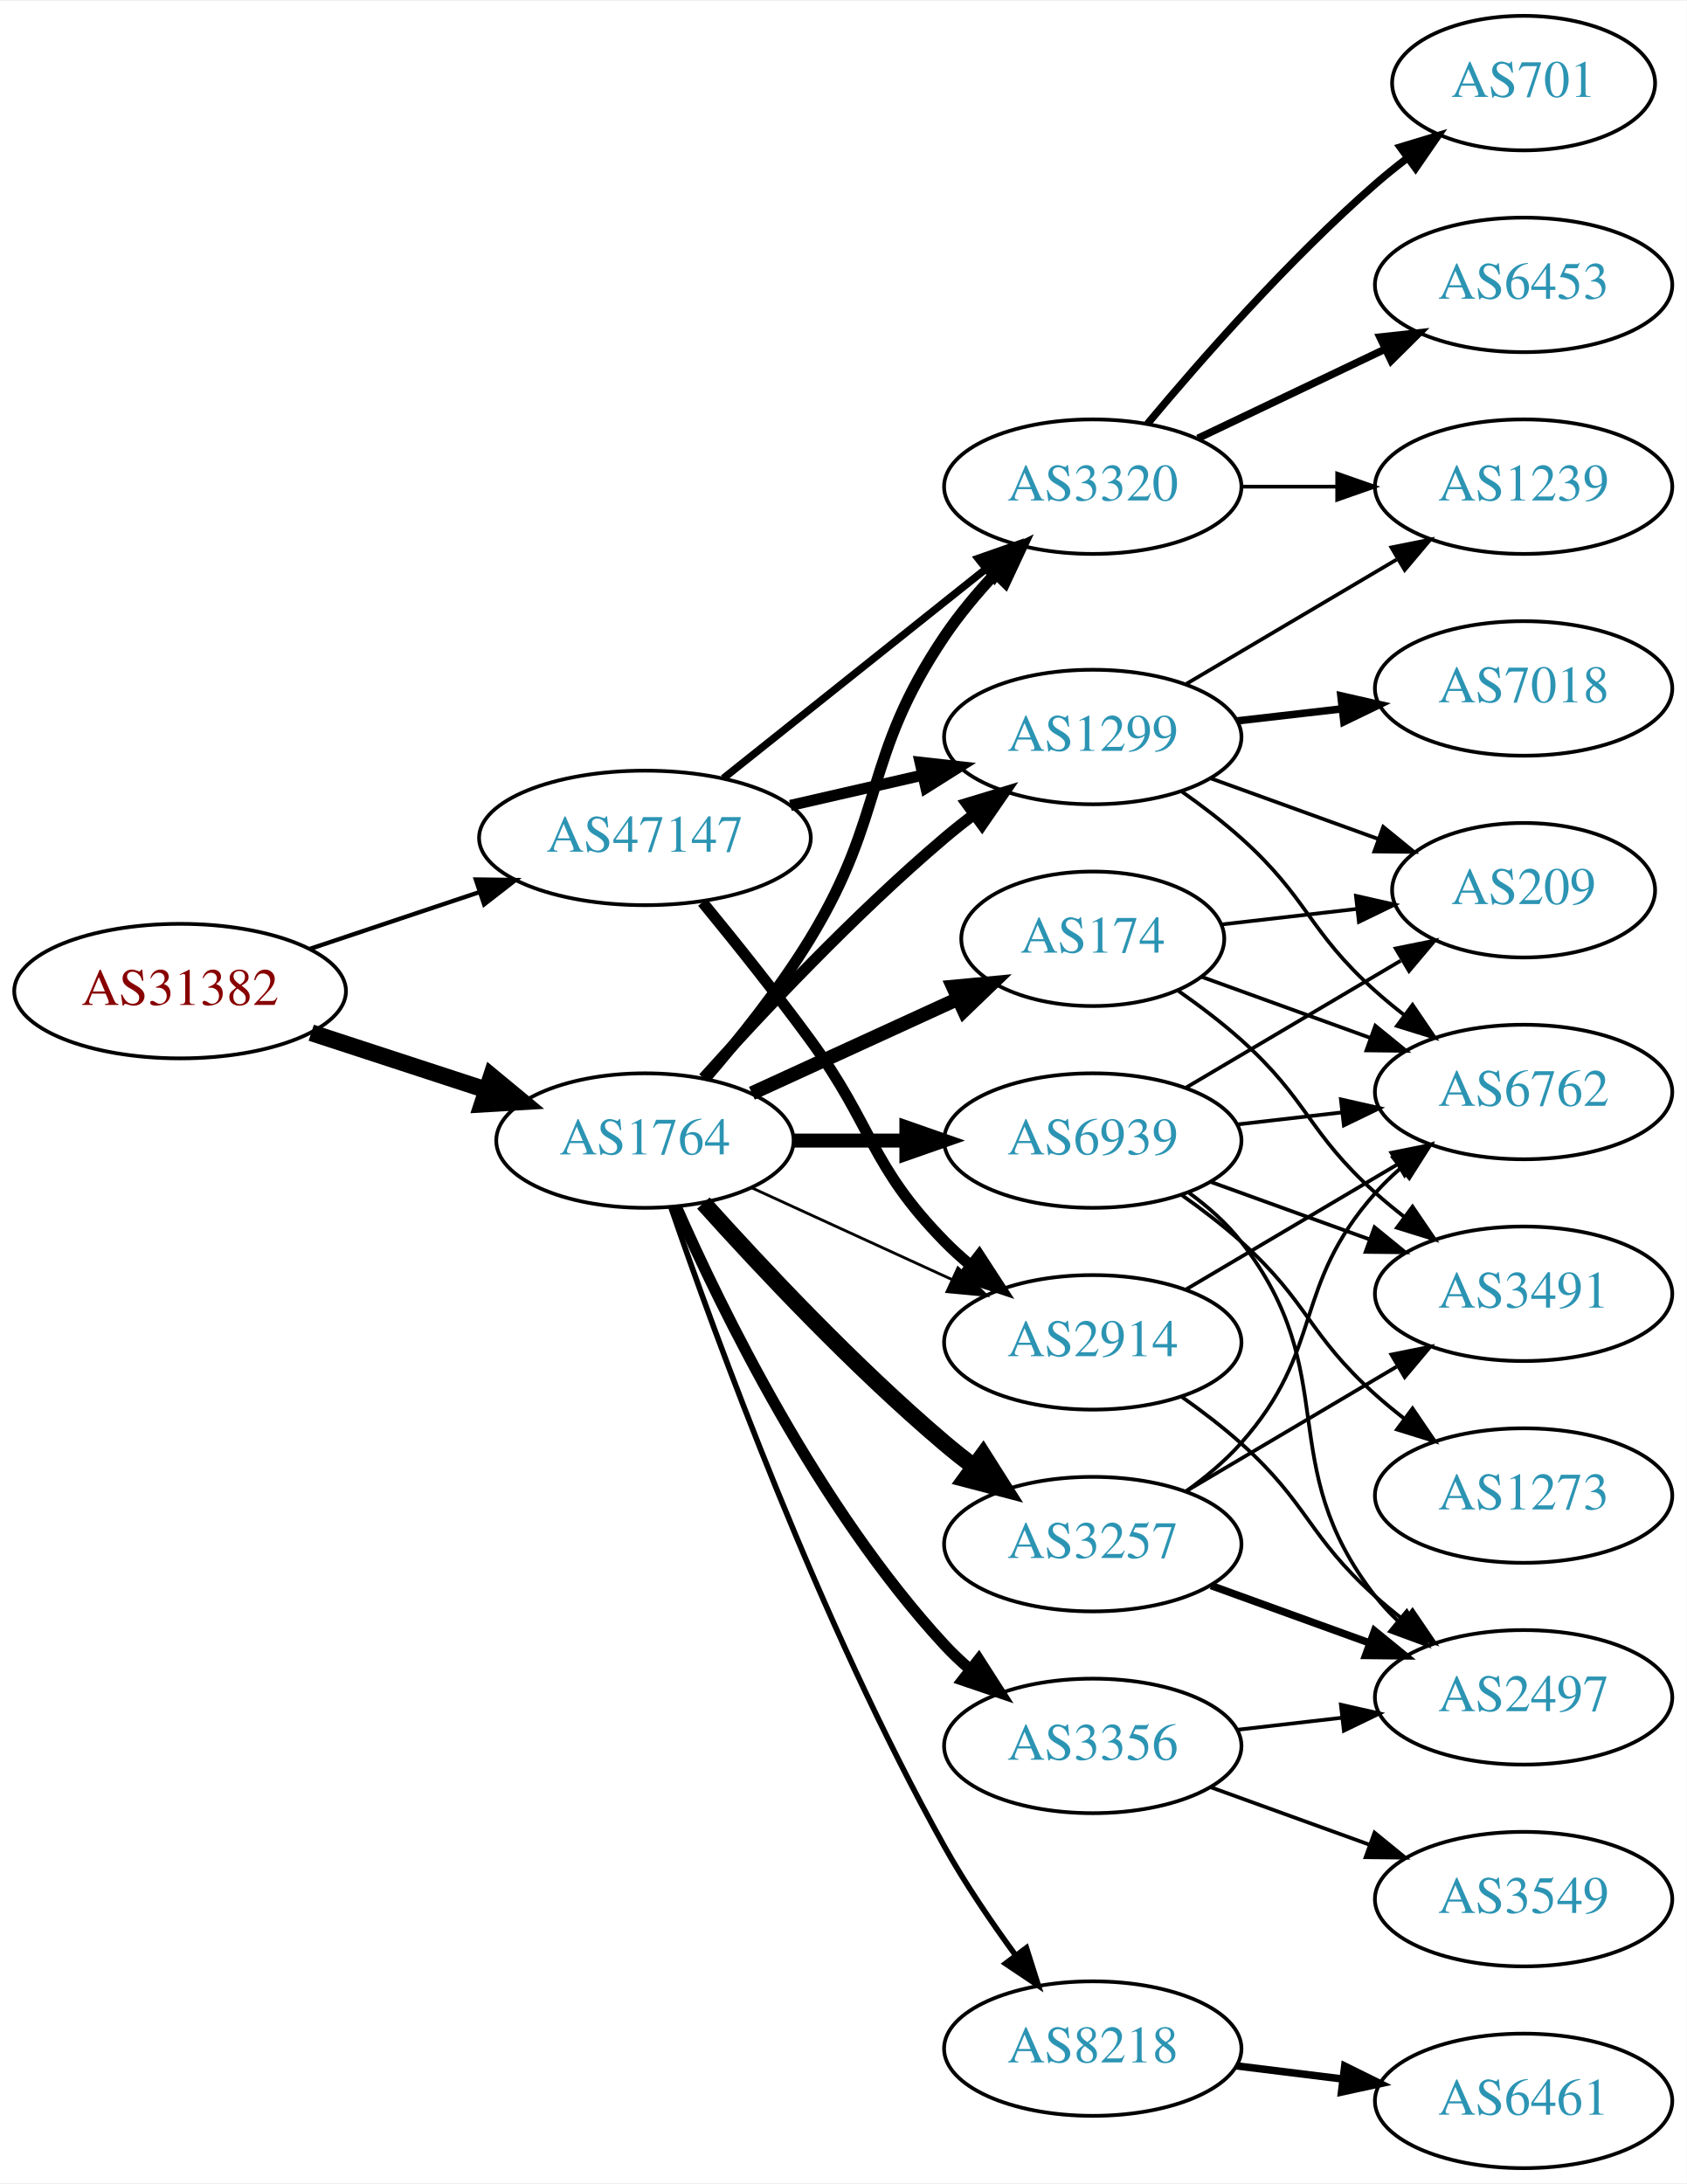
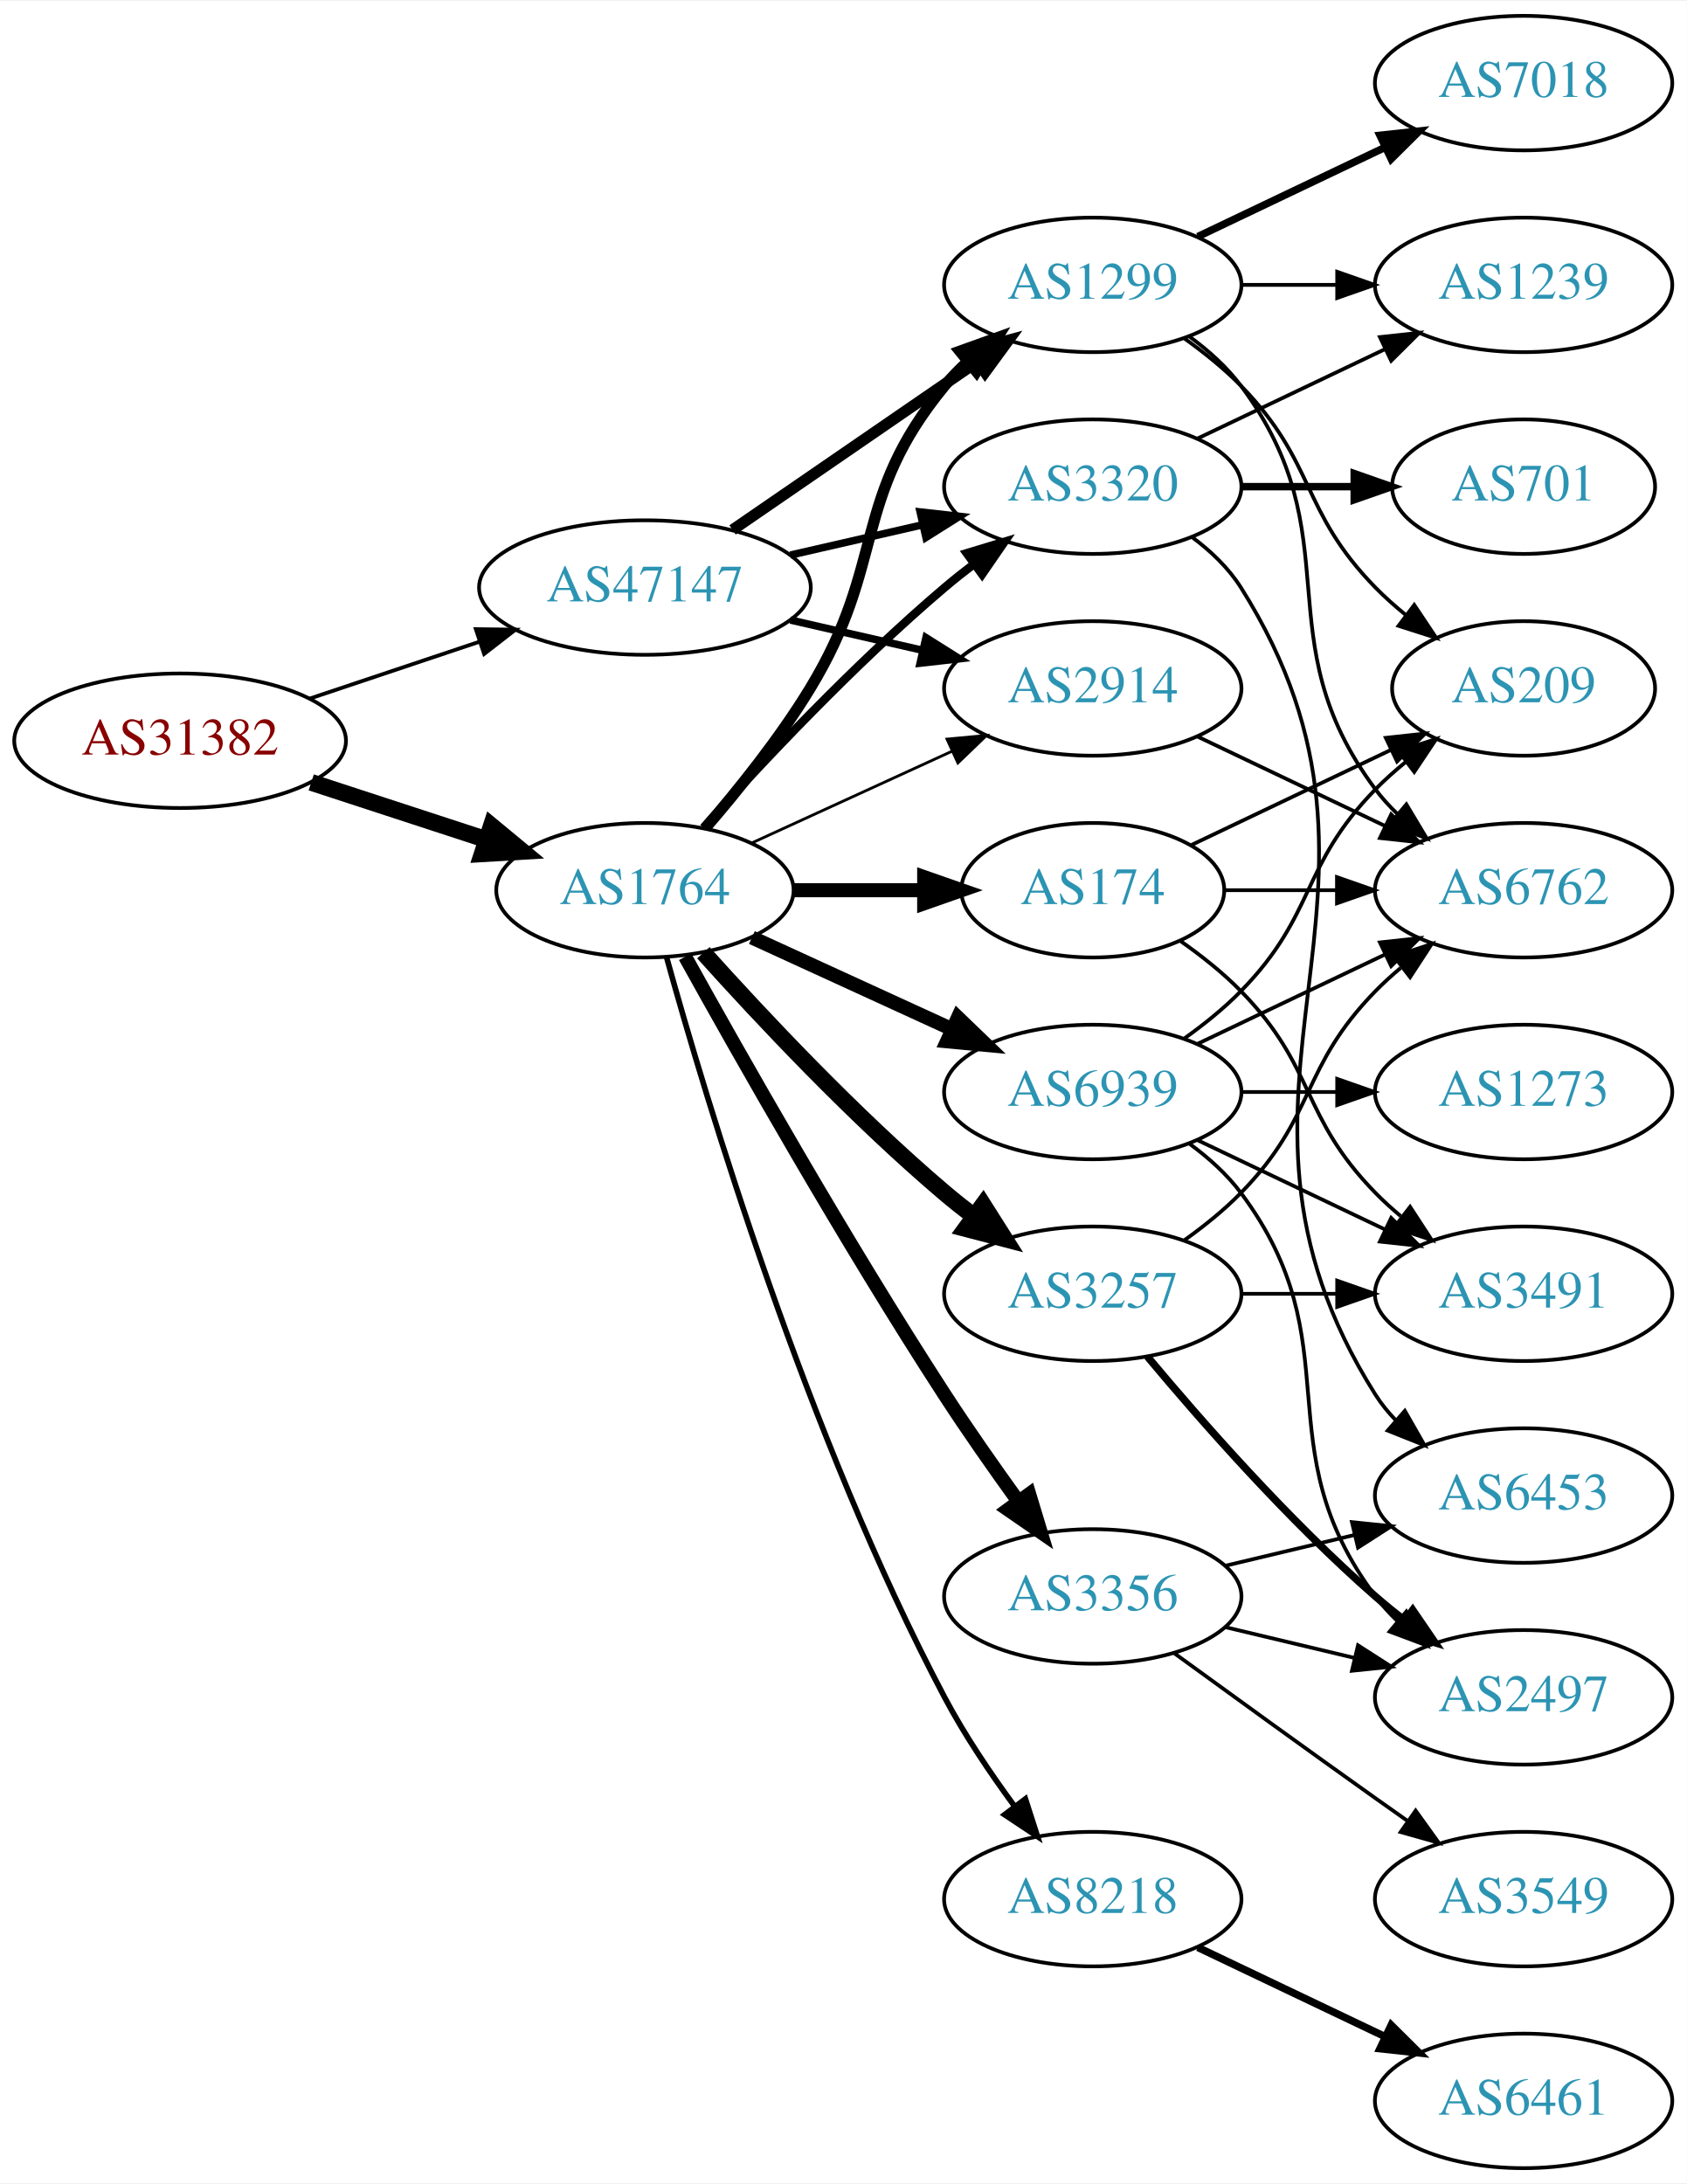
<svg xmlns="http://www.w3.org/2000/svg" xmlns:xlink="http://www.w3.org/1999/xlink" width="451pt" height="584pt" viewBox="0.00 0.00 451.37 584.00">
  <g id="graph0" class="graph" transform="scale(1 1) rotate(0) translate(4 580)">
    <polygon fill="white" stroke="none" points="-4,4 -4,-580 447.37,-580 447.37,4 -4,4" />
    <g id="node1" class="node">
      <g id="a_node1">
        <a xlink:href="/asn/31382" xlink:title="AS31382 ~ Kapsch BusinessCom AG [AT]">
-           <ellipse fill="#ffffff" stroke="black" cx="44.196" cy="-315" rx="44.393" ry="18" />
-           <text text-anchor="middle" x="44.196" y="-311.3" font-family="Times,serif" font-size="14.00" fill="#880000">AS31382</text>
+           <ellipse fill="#ffffff" stroke="black" cx="44.196" cy="-382" rx="44.393" ry="18" />
+           <text text-anchor="middle" x="44.196" y="-378.3" font-family="Times,serif" font-size="14.00" fill="#880000">AS31382</text>
        </a>
      </g>
    </g>
    <g id="node2" class="node">
      <g id="a_node2">
        <a xlink:href="/asn/1764" xlink:title="AS1764 ~ NEXTLAYER-AS [AT]">
-           <ellipse fill="#ffffff" stroke="black" cx="168.588" cy="-275" rx="39.794" ry="18" />
-           <text text-anchor="middle" x="168.588" y="-271.3" font-family="Times,serif" font-size="14.00" fill="#2c94b3">AS1764</text>
+           <ellipse fill="#ffffff" stroke="black" cx="168.588" cy="-342" rx="39.794" ry="18" />
+           <text text-anchor="middle" x="168.588" y="-338.3" font-family="Times,serif" font-size="14.00" fill="#2c94b3">AS1764</text>
        </a>
      </g>
    </g>
    <g id="edge1" class="edge">
-       <path fill="none" stroke="black" stroke-width="4.5" d="M79.289,-303.858C93.795,-299.117 110.846,-293.544 126.077,-288.567" />
-       <polygon fill="black" stroke="black" stroke-width="4.5" points="127.496,-292.245 135.778,-285.396 125.05,-284.76 127.496,-292.245" />
+       <path fill="none" stroke="black" stroke-width="4.5" d="M79.289,-370.858C93.795,-366.117 110.846,-360.544 126.077,-355.567" />
+       <polygon fill="black" stroke="black" stroke-width="4.5" points="127.496,-359.245 135.778,-352.396 125.05,-351.76 127.496,-359.245" />
    </g>
    <g id="node3" class="node">
      <g id="a_node3">
        <a xlink:href="/asn/47147" xlink:title="AS47147 ~ ANEXIA Internetdienstleistungs GmbH [AT]">
-           <ellipse fill="#ffffff" stroke="black" cx="168.588" cy="-356" rx="44.393" ry="18" />
-           <text text-anchor="middle" x="168.588" y="-352.3" font-family="Times,serif" font-size="14.00" fill="#2c94b3">AS47147</text>
+           <ellipse fill="#ffffff" stroke="black" cx="168.588" cy="-423" rx="44.393" ry="18" />
+           <text text-anchor="middle" x="168.588" y="-419.3" font-family="Times,serif" font-size="14.00" fill="#2c94b3">AS47147</text>
        </a>
      </g>
    </g>
    <g id="edge2" class="edge">
-       <path fill="none" stroke="black" stroke-width="1.161" d="M78.964,-326.312C93.01,-331.017 109.488,-336.537 124.399,-341.532" />
-       <polygon fill="black" stroke="black" stroke-width="1.161" points="123.336,-344.867 133.93,-344.725 125.56,-338.23 123.336,-344.867" />
+       <path fill="none" stroke="black" stroke-width="1.016" d="M78.964,-393.312C93.01,-398.017 109.488,-403.537 124.399,-408.532" />
+       <polygon fill="black" stroke="black" stroke-width="1.016" points="123.336,-411.867 133.93,-411.725 125.56,-405.23 123.336,-411.867" />
    </g>
    <g id="node4" class="node">
      <g id="a_node4">
-         <a xlink:href="/asn/174" xlink:title="AS174 ~ Cogent Communications [US]">
-           <ellipse fill="#ffffff" stroke="black" cx="288.431" cy="-329" rx="35.194" ry="18" />
-           <text text-anchor="middle" x="288.431" y="-325.3" font-family="Times,serif" font-size="14.00" fill="#2c94b3">AS174</text>
+         <a xlink:href="/asn/3257" xlink:title="AS3257 ~ GTT [DE]">
+           <ellipse fill="#ffffff" stroke="black" cx="288.431" cy="-234" rx="39.794" ry="18" />
+           <text text-anchor="middle" x="288.431" y="-230.3" font-family="Times,serif" font-size="14.00" fill="#2c94b3">AS3257</text>
        </a>
      </g>
    </g>
    <g id="edge3" class="edge">
-       <path fill="none" stroke="black" stroke-width="3.75" d="M197.217,-287.661C213.633,-295.183 234.615,-304.798 252.212,-312.861" />
-       <polygon fill="black" stroke="black" stroke-width="3.75" points="251.04,-316.174 261.589,-317.158 253.956,-309.811 251.04,-316.174" />
+       <path fill="none" stroke="black" stroke-width="4.5" d="M184.234,-325.275C199.535,-308.235 224.632,-281.477 248.784,-261 251.281,-258.883 253.942,-256.768 256.653,-254.707" />
+       <polygon fill="black" stroke="black" stroke-width="4.5" points="259.077,-257.812 264.83,-248.734 254.432,-251.453 259.077,-257.812" />
    </g>
    <g id="node5" class="node">
      <g id="a_node5">
        <a xlink:href="/asn/1299" xlink:title="AS1299 ~ Telia Carrier [EU]">
-           <ellipse fill="#ffffff" stroke="black" cx="288.431" cy="-383" rx="39.794" ry="18" />
-           <text text-anchor="middle" x="288.431" y="-379.3" font-family="Times,serif" font-size="14.00" fill="#2c94b3">AS1299</text>
+           <ellipse fill="#ffffff" stroke="black" cx="288.431" cy="-504" rx="39.794" ry="18" />
+           <text text-anchor="middle" x="288.431" y="-500.3" font-family="Times,serif" font-size="14.00" fill="#2c94b3">AS1299</text>
        </a>
      </g>
    </g>
    <g id="edge4" class="edge">
-       <path fill="none" stroke="black" stroke-width="3" d="M184.234,-291.725C199.535,-308.765 224.632,-335.523 248.784,-356 251.281,-358.117 253.942,-360.232 256.653,-362.293" />
-       <polygon fill="black" stroke="black" stroke-width="3" points="254.69,-365.194 264.83,-368.266 258.819,-359.541 254.69,-365.194" />
+       <path fill="none" stroke="black" stroke-width="3" d="M184.786,-358.677C193.661,-368.949 204.674,-382.666 212.784,-396 233.257,-429.658 223.72,-446.606 248.784,-477 250.639,-479.25 252.727,-481.396 254.945,-483.424" />
+       <polygon fill="black" stroke="black" stroke-width="3" points="252.881,-486.256 262.85,-489.844 257.294,-480.823 252.881,-486.256" />
    </g>
    <g id="node6" class="node">
      <g id="a_node6">
        <a xlink:href="/asn/3356" xlink:title="AS3356 ~ Level 3 Parent, LLC [US]">
-           <ellipse fill="#ffffff" stroke="black" cx="288.431" cy="-113" rx="39.794" ry="18" />
-           <text text-anchor="middle" x="288.431" y="-109.3" font-family="Times,serif" font-size="14.00" fill="#2c94b3">AS3356</text>
+           <ellipse fill="#ffffff" stroke="black" cx="288.431" cy="-153" rx="39.794" ry="18" />
+           <text text-anchor="middle" x="288.431" y="-149.3" font-family="Times,serif" font-size="14.00" fill="#2c94b3">AS3356</text>
        </a>
      </g>
    </g>
    <g id="edge5" class="edge">
-       <path fill="none" stroke="black" stroke-width="3" d="M177.004,-257.239C189.072,-229.817 215.044,-176.527 248.784,-140 250.815,-137.802 253.054,-135.681 255.4,-133.66" />
-       <polygon fill="black" stroke="black" stroke-width="3" points="257.927,-136.126 263.644,-127.206 253.612,-130.614 257.927,-136.126" />
+       <path fill="none" stroke="black" stroke-width="3.75" d="M179.341,-324.217C193.817,-298.099 222.15,-248.023 248.784,-207 254.969,-197.474 262.117,-187.283 268.571,-178.349" />
+       <polygon fill="black" stroke="black" stroke-width="3.75" points="271.426,-180.374 274.492,-170.232 265.771,-176.249 271.426,-180.374" />
    </g>
    <g id="node7" class="node">
      <g id="a_node7">
        <a xlink:href="/asn/3320" xlink:title="AS3320 ~ DTAG [DE]">
          <ellipse fill="#ffffff" stroke="black" cx="288.431" cy="-450" rx="39.794" ry="18" />
          <text text-anchor="middle" x="288.431" y="-446.3" font-family="Times,serif" font-size="14.00" fill="#2c94b3">AS3320</text>
        </a>
      </g>
    </g>
    <g id="edge6" class="edge">
-       <path fill="none" stroke="black" stroke-width="3" d="M184.786,-291.677C193.661,-301.949 204.674,-315.666 212.784,-329 233.257,-362.658 226.761,-377.335 248.784,-410 252.701,-415.81 257.503,-421.54 262.372,-426.768" />
-       <polygon fill="black" stroke="black" stroke-width="3" points="259.968,-429.316 269.461,-434.021 264.974,-424.423 259.968,-429.316" />
+       <path fill="none" stroke="black" stroke-width="2.25" d="M184.234,-358.725C199.535,-375.765 224.632,-402.523 248.784,-423 251.281,-425.117 253.942,-427.232 256.653,-429.293" />
+       <polygon fill="black" stroke="black" stroke-width="2.25" points="254.69,-432.194 264.83,-435.266 258.819,-426.541 254.69,-432.194" />
    </g>
    <g id="node8" class="node">
      <g id="a_node8">
-         <a xlink:href="/asn/3257" xlink:title="AS3257 ~ GTT [DE]">
-           <ellipse fill="#ffffff" stroke="black" cx="288.431" cy="-167" rx="39.794" ry="18" />
-           <text text-anchor="middle" x="288.431" y="-163.3" font-family="Times,serif" font-size="14.00" fill="#2c94b3">AS3257</text>
+         <a xlink:href="/asn/2914" xlink:title="AS2914 ~ NTT America, Inc. [US]">
+           <ellipse fill="#ffffff" stroke="black" cx="288.431" cy="-396" rx="39.794" ry="18" />
+           <text text-anchor="middle" x="288.431" y="-392.3" font-family="Times,serif" font-size="14.00" fill="#2c94b3">AS2914</text>
        </a>
      </g>
    </g>
    <g id="edge7" class="edge">
-       <path fill="none" stroke="black" stroke-width="4.5" d="M184.234,-258.275C199.535,-241.235 224.632,-214.477 248.784,-194 251.281,-191.883 253.942,-189.768 256.653,-187.707" />
-       <polygon fill="black" stroke="black" stroke-width="4.5" points="259.077,-190.812 264.83,-181.734 254.432,-184.453 259.077,-190.812" />
+       <path fill="none" stroke="black" stroke-width="0.75" d="M197.217,-354.661C213.174,-361.973 233.445,-371.261 250.727,-379.181" />
+       <polygon fill="black" stroke="black" stroke-width="0.75" points="249.426,-382.435 259.975,-383.419 252.342,-376.071 249.426,-382.435" />
    </g>
    <g id="node9" class="node">
      <g id="a_node9">
-         <a xlink:href="/asn/2914" xlink:title="AS2914 ~ NTT America, Inc. [US]">
-           <ellipse fill="#ffffff" stroke="black" cx="288.431" cy="-221" rx="39.794" ry="18" />
-           <text text-anchor="middle" x="288.431" y="-217.3" font-family="Times,serif" font-size="14.00" fill="#2c94b3">AS2914</text>
+         <a xlink:href="/asn/174" xlink:title="AS174 ~ Cogent Communications [US]">
+           <ellipse fill="#ffffff" stroke="black" cx="288.431" cy="-342" rx="35.194" ry="18" />
+           <text text-anchor="middle" x="288.431" y="-338.3" font-family="Times,serif" font-size="14.00" fill="#2c94b3">AS174</text>
        </a>
      </g>
    </g>
    <g id="edge8" class="edge">
-       <path fill="none" stroke="black" stroke-width="0.75" d="M197.217,-262.339C213.174,-255.027 233.445,-245.739 250.727,-237.819" />
-       <polygon fill="black" stroke="black" stroke-width="0.75" points="252.342,-240.929 259.975,-233.581 249.426,-234.565 252.342,-240.929" />
+       <path fill="none" stroke="black" stroke-width="3.75" d="M208.501,-342C219.588,-342 231.747,-342 243.13,-342" />
+       <polygon fill="black" stroke="black" stroke-width="3.75" points="243.311,-345.5 253.311,-342 243.311,-338.5 243.311,-345.5" />
    </g>
    <g id="node10" class="node">
      <g id="a_node10">
        <a xlink:href="/asn/8218" xlink:title="AS8218 ~ legacy Neotelecoms [FR]">
-           <ellipse fill="#ffffff" stroke="black" cx="288.431" cy="-32" rx="39.794" ry="18" />
-           <text text-anchor="middle" x="288.431" y="-28.3" font-family="Times,serif" font-size="14.00" fill="#2c94b3">AS8218</text>
+           <ellipse fill="#ffffff" stroke="black" cx="288.431" cy="-72" rx="39.794" ry="18" />
+           <text text-anchor="middle" x="288.431" y="-68.3" font-family="Times,serif" font-size="14.00" fill="#2c94b3">AS8218</text>
        </a>
      </g>
    </g>
    <g id="edge9" class="edge">
-       <path fill="none" stroke="black" stroke-width="1.5" d="M175.537,-257.189C187.303,-222.934 215.325,-145.959 248.784,-86 254.319,-76.082 261.317,-65.801 267.832,-56.904" />
-       <polygon fill="black" stroke="black" stroke-width="1.5" points="270.668,-58.956 273.868,-48.856 265.068,-54.757 270.668,-58.956" />
+       <path fill="none" stroke="black" stroke-width="1.5" d="M174.409,-323.954C184.936,-285.974 212.011,-195.562 248.784,-126 254.092,-115.959 261.038,-105.649 267.575,-96.765" />
+       <polygon fill="black" stroke="black" stroke-width="1.5" points="270.406,-98.824 273.651,-88.738 264.825,-94.599 270.406,-98.824" />
    </g>
    <g id="node11" class="node">
      <g id="a_node11">
        <a xlink:href="/asn/6939" xlink:title="AS6939 ~ Hurricane Electric LLC [US]">
-           <ellipse fill="#ffffff" stroke="black" cx="288.431" cy="-275" rx="39.794" ry="18" />
-           <text text-anchor="middle" x="288.431" y="-271.3" font-family="Times,serif" font-size="14.00" fill="#2c94b3">AS6939</text>
+           <ellipse fill="#ffffff" stroke="black" cx="288.431" cy="-288" rx="39.794" ry="18" />
+           <text text-anchor="middle" x="288.431" y="-284.3" font-family="Times,serif" font-size="14.00" fill="#2c94b3">AS6939</text>
        </a>
      </g>
    </g>
    <g id="edge10" class="edge">
-       <path fill="none" stroke="black" stroke-width="3.75" d="M208.501,-275C218.054,-275 228.404,-275 238.367,-275" />
-       <polygon fill="black" stroke="black" stroke-width="3.75" points="238.559,-278.5 248.559,-275 238.559,-271.5 238.559,-278.5" />
-     </g>
-     <g id="edge32" class="edge">
-       <path fill="none" stroke="black" stroke-width="3" d="M207.523,-364.692C218.764,-367.267 231.176,-370.111 242.799,-372.774" />
-       <polygon fill="black" stroke="black" stroke-width="3" points="242.232,-376.235 252.761,-375.057 243.795,-369.412 242.232,-376.235" />
+       <path fill="none" stroke="black" stroke-width="3.75" d="M197.217,-329.339C213.174,-322.027 233.445,-312.739 250.727,-304.819" />
+       <polygon fill="black" stroke="black" stroke-width="3.75" points="252.342,-307.929 259.975,-300.581 249.426,-301.565 252.342,-307.929" />
+     </g>
+     <g id="edge33" class="edge">
+       <path fill="none" stroke="black" stroke-width="3" d="M192.031,-438.426C210.612,-451.198 237.173,-469.455 257.553,-483.463" />
+       <polygon fill="black" stroke="black" stroke-width="3" points="255.643,-486.398 265.867,-489.178 259.609,-480.629 255.643,-486.398" />
    </g>
    <g id="edge34" class="edge">
-       <path fill="none" stroke="black" stroke-width="2" d="M189.579,-371.946C208.91,-387.366 238.361,-410.859 259.904,-428.043" />
-       <polygon fill="black" stroke="black" stroke-width="2" points="257.736,-430.79 267.736,-434.29 262.101,-425.318 257.736,-430.79" />
-     </g>
-     <g id="edge33" class="edge">
-       <path fill="none" stroke="black" stroke-width="3" d="M183.985,-338.789C192.577,-328.327 203.572,-314.599 212.784,-302 229.809,-278.716 228.612,-268.617 248.784,-248 250.877,-245.861 253.161,-243.782 255.537,-241.79" />
-       <polygon fill="black" stroke="black" stroke-width="3" points="258.056,-244.268 263.837,-235.389 253.781,-238.725 258.056,-244.268" />
-     </g>
-     <g id="node14" class="node">
-       <g id="a_node14">
+       <path fill="none" stroke="black" stroke-width="2" d="M207.523,-431.692C218.764,-434.267 231.176,-437.111 242.799,-439.774" />
+       <polygon fill="black" stroke="black" stroke-width="2" points="242.232,-443.235 252.761,-442.057 243.795,-436.412 242.232,-443.235" />
+     </g>
+     <g id="edge35" class="edge">
+       <path fill="none" stroke="black" stroke-width="2" d="M207.523,-414.308C218.764,-411.733 231.176,-408.889 242.799,-406.226" />
+       <polygon fill="black" stroke="black" stroke-width="2" points="243.795,-409.588 252.761,-403.943 242.232,-402.765 243.795,-409.588" />
+     </g>
+     <g id="node12" class="node">
+       <g id="a_node12">
        <a xlink:href="/asn/6762" xlink:title="AS6762 ~ TELECOM ITALIA SPARKLE S.p.A. [IT]">
-           <ellipse fill="#ffffff" stroke="black" cx="403.724" cy="-288" rx="39.794" ry="18" />
-           <text text-anchor="middle" x="403.724" y="-284.3" font-family="Times,serif" font-size="14.00" fill="#2c94b3">AS6762</text>
-         </a>
-       </g>
-     </g>
-     <g id="edge23" class="edge">
-       <path fill="none" stroke="black" d="M317.436,-318.865C331.089,-313.924 347.754,-307.893 362.719,-302.478" />
-       <polygon fill="black" stroke="black" points="364.046,-305.719 372.259,-299.025 361.664,-299.137 364.046,-305.719" />
-     </g>
-     <g id="node15" class="node">
-       <g id="a_node15">
-         <a xlink:href="/asn/209" xlink:title="AS209 ~ CenturyLink Communications, LLC [US]">
-           <ellipse fill="#ffffff" stroke="black" cx="403.724" cy="-342" rx="35.194" ry="18" />
-           <text text-anchor="middle" x="403.724" y="-338.3" font-family="Times,serif" font-size="14.00" fill="#2c94b3">AS209</text>
+           <ellipse fill="#ffffff" stroke="black" cx="403.724" cy="-342" rx="39.794" ry="18" />
+           <text text-anchor="middle" x="403.724" y="-338.3" font-family="Times,serif" font-size="14.00" fill="#2c94b3">AS6762</text>
+         </a>
+       </g>
+     </g>
+     <g id="edge26" class="edge">
+       <path fill="none" stroke="black" d="M313.025,-248.389C318.281,-252.148 323.613,-256.437 328.077,-261 348.25,-281.617 343.905,-294.383 364.077,-315 366.17,-317.139 368.453,-319.218 370.83,-321.21" />
+       <polygon fill="black" stroke="black" points="369.074,-324.275 379.13,-327.611 373.349,-318.732 369.074,-324.275" />
+     </g>
+     <g id="node16" class="node">
+       <g id="a_node16">
+         <a xlink:href="/asn/2497" xlink:title="AS2497 ~ Internet Initiative Japan Inc. [JP]">
+           <ellipse fill="#ffffff" stroke="black" cx="403.724" cy="-126" rx="39.794" ry="18" />
+           <text text-anchor="middle" x="403.724" y="-122.3" font-family="Times,serif" font-size="14.00" fill="#2c94b3">AS2497</text>
        </a>
      </g>
    </g>
    <g id="edge25" class="edge">
-       <path fill="none" stroke="black" d="M322.81,-332.83C334.118,-334.128 346.923,-335.597 358.918,-336.973" />
-       <polygon fill="black" stroke="black" points="358.858,-340.489 369.192,-338.152 359.656,-333.535 358.858,-340.489" />
+       <path fill="none" stroke="black" stroke-width="2" d="M303.061,-217.183C317.343,-200.071 340.89,-173.255 364.077,-153 366.543,-150.846 369.182,-148.706 371.879,-146.628" />
+       <polygon fill="black" stroke="black" stroke-width="2" points="374.052,-149.375 380.033,-140.63 369.904,-143.736 374.052,-149.375" />
    </g>
    <g id="node20" class="node">
      <g id="a_node20">
        <a xlink:href="/asn/3491" xlink:title="AS3491 ~ PCCW Global, Inc. [US]">
          <ellipse fill="#ffffff" stroke="black" cx="403.724" cy="-234" rx="39.794" ry="18" />
          <text text-anchor="middle" x="403.724" y="-230.3" font-family="Times,serif" font-size="14.00" fill="#2c94b3">AS3491</text>
        </a>
      </g>
    </g>
    <g id="edge24" class="edge">
-       <path fill="none" stroke="black" d="M311.387,-315.022C317.032,-311.068 322.954,-306.585 328.077,-302 346.147,-285.828 346.007,-277.172 364.077,-261 366.517,-258.817 369.138,-256.656 371.823,-254.565" />
-       <polygon fill="black" stroke="black" points="374.002,-257.307 379.959,-248.546 369.838,-251.68 374.002,-257.307" />
-     </g>
-     <g id="node12" class="node">
-       <g id="a_node12">
-         <a xlink:href="/asn/7018" xlink:title="AS7018 ~ AT&amp;T Services, Inc. [US]">
-           <ellipse fill="#ffffff" stroke="black" cx="403.724" cy="-396" rx="39.794" ry="18" />
-           <text text-anchor="middle" x="403.724" y="-392.3" font-family="Times,serif" font-size="14.00" fill="#2c94b3">AS7018</text>
-         </a>
-       </g>
+       <path fill="none" stroke="black" d="M328.103,-234C336.306,-234 345.07,-234 353.602,-234" />
+       <polygon fill="black" stroke="black" points="353.841,-237.5 363.841,-234 353.841,-230.5 353.841,-237.5" />
    </g>
    <g id="edge11" class="edge">
-       <path fill="none" stroke="black" stroke-width="2" d="M327.156,-387.329C336.137,-388.359 345.836,-389.472 355.193,-390.546" />
-       <polygon fill="black" stroke="black" stroke-width="2" points="354.83,-394.027 365.164,-391.69 355.628,-387.073 354.83,-394.027" />
+       <path fill="none" stroke="black" d="M314.362,-490.118C319.438,-486.389 324.356,-481.984 328.077,-477 358.349,-436.458 333.806,-409.542 364.077,-369 365.822,-366.664 367.829,-364.455 369.992,-362.383" />
+       <polygon fill="black" stroke="black" points="372.352,-364.973 377.793,-355.882 367.87,-359.595 372.352,-364.973" />
    </g>
    <g id="node13" class="node">
      <g id="a_node13">
        <a xlink:href="/asn/1239" xlink:title="AS1239 ~ Sprint [US]">
-           <ellipse fill="#ffffff" stroke="black" cx="403.724" cy="-450" rx="39.794" ry="18" />
-           <text text-anchor="middle" x="403.724" y="-446.3" font-family="Times,serif" font-size="14.00" fill="#2c94b3">AS1239</text>
+           <ellipse fill="#ffffff" stroke="black" cx="403.724" cy="-504" rx="39.794" ry="18" />
+           <text text-anchor="middle" x="403.724" y="-500.3" font-family="Times,serif" font-size="14.00" fill="#2c94b3">AS1239</text>
        </a>
      </g>
    </g>
    <g id="edge12" class="edge">
-       <path fill="none" stroke="black" d="M313.457,-397.209C329.83,-406.891 351.717,-419.835 369.721,-430.482" />
-       <polygon fill="black" stroke="black" points="368.343,-433.734 378.732,-435.812 371.906,-427.708 368.343,-433.734" />
+       <path fill="none" stroke="black" d="M328.103,-504C336.306,-504 345.07,-504 353.602,-504" />
+       <polygon fill="black" stroke="black" points="353.841,-507.5 363.841,-504 353.841,-500.5 353.841,-507.5" />
+     </g>
+     <g id="node14" class="node">
+       <g id="a_node14">
+         <a xlink:href="/asn/7018" xlink:title="AS7018 ~ AT&amp;T Services, Inc. [US]">
+           <ellipse fill="#ffffff" stroke="black" cx="403.724" cy="-558" rx="39.794" ry="18" />
+           <text text-anchor="middle" x="403.724" y="-554.3" font-family="Times,serif" font-size="14.00" fill="#2c94b3">AS7018</text>
+         </a>
+       </g>
    </g>
    <g id="edge13" class="edge">
-       <path fill="none" stroke="black" d="M312.195,-368.454C317.594,-364.641 323.198,-360.367 328.077,-356 346.147,-339.828 346.007,-331.172 364.077,-315 366.517,-312.817 369.138,-310.656 371.823,-308.565" />
-       <polygon fill="black" stroke="black" points="374.002,-311.307 379.959,-302.546 369.838,-305.68 374.002,-311.307" />
+       <path fill="none" stroke="black" stroke-width="2" d="M316.567,-516.934C331.561,-524.081 350.382,-533.052 366.605,-540.785" />
+       <polygon fill="black" stroke="black" stroke-width="2" points="365.276,-544.028 375.809,-545.171 368.288,-537.709 365.276,-544.028" />
+     </g>
+     <g id="node15" class="node">
+       <g id="a_node15">
+         <a xlink:href="/asn/209" xlink:title="AS209 ~ CenturyLink Communications, LLC [US]">
+           <ellipse fill="#ffffff" stroke="black" cx="403.724" cy="-396" rx="35.194" ry="18" />
+           <text text-anchor="middle" x="403.724" y="-392.3" font-family="Times,serif" font-size="14.00" fill="#2c94b3">AS209</text>
+         </a>
+       </g>
    </g>
    <g id="edge14" class="edge">
-       <path fill="none" stroke="black" d="M320.09,-371.905C333.827,-366.933 350.167,-361.02 364.676,-355.769" />
-       <polygon fill="black" stroke="black" points="366.162,-358.954 374.374,-352.26 363.78,-352.372 366.162,-358.954" />
-     </g>
-     <g id="node16" class="node">
-       <g id="a_node16">
+       <path fill="none" stroke="black" d="M313.025,-489.611C318.281,-485.852 323.613,-481.563 328.077,-477 348.25,-456.383 343.905,-443.617 364.077,-423 366.556,-420.466 369.303,-418.017 372.156,-415.696" />
+       <polygon fill="black" stroke="black" points="374.458,-418.343 380.341,-409.532 370.247,-412.752 374.458,-418.343" />
+     </g>
+     <g id="edge15" class="edge">
+       <path fill="none" stroke="black" d="M324.038,-144.752C334.909,-142.162 347.064,-139.265 358.506,-136.538" />
+       <polygon fill="black" stroke="black" points="359.412,-139.92 368.328,-134.197 357.789,-133.111 359.412,-139.92" />
+     </g>
+     <g id="node17" class="node">
+       <g id="a_node17">
+         <a xlink:href="/asn/6453" xlink:title="AS6453 ~ TATA COMMUNICATIONS (AMERICA) INC [US]">
+           <ellipse fill="#ffffff" stroke="black" cx="403.724" cy="-180" rx="39.794" ry="18" />
+           <text text-anchor="middle" x="403.724" y="-176.3" font-family="Times,serif" font-size="14.00" fill="#2c94b3">AS6453</text>
+         </a>
+       </g>
+     </g>
+     <g id="edge16" class="edge">
+       <path fill="none" stroke="black" d="M324.038,-161.248C334.909,-163.838 347.064,-166.735 358.506,-169.462" />
+       <polygon fill="black" stroke="black" points="357.789,-172.889 368.328,-171.803 359.412,-166.08 357.789,-172.889" />
+     </g>
+     <g id="node18" class="node">
+       <g id="a_node18">
        <a xlink:href="/asn/3549" xlink:title="AS3549 ~ Level 3 Parent, LLC [US]">
          <ellipse fill="#ffffff" stroke="black" cx="403.724" cy="-72" rx="39.794" ry="18" />
          <text text-anchor="middle" x="403.724" y="-68.3" font-family="Times,serif" font-size="14.00" fill="#2c94b3">AS3549</text>
        </a>
      </g>
    </g>
-     <g id="edge15" class="edge">
-       <path fill="none" stroke="black" d="M320.09,-101.905C333.062,-97.21 348.355,-91.676 362.236,-86.652" />
-       <polygon fill="black" stroke="black" points="363.828,-89.798 372.041,-83.104 361.446,-83.216 363.828,-89.798" />
-     </g>
-     <g id="node17" class="node">
-       <g id="a_node17">
-         <a xlink:href="/asn/2497" xlink:title="AS2497 ~ Internet Initiative Japan Inc. [JP]">
-           <ellipse fill="#ffffff" stroke="black" cx="403.724" cy="-126" rx="39.794" ry="18" />
-           <text text-anchor="middle" x="403.724" y="-122.3" font-family="Times,serif" font-size="14.00" fill="#2c94b3">AS2497</text>
-         </a>
-       </g>
-     </g>
-     <g id="edge16" class="edge">
-       <path fill="none" stroke="black" d="M327.156,-117.329C336.137,-118.359 345.836,-119.472 355.193,-120.546" />
-       <polygon fill="black" stroke="black" points="354.83,-124.027 365.164,-121.69 355.628,-117.073 354.83,-124.027" />
-     </g>
    <g id="edge17" class="edge">
-       <path fill="none" stroke="black" d="M328.103,-450C336.306,-450 345.07,-450 353.602,-450" />
-       <polygon fill="black" stroke="black" points="353.841,-453.5 363.841,-450 353.841,-446.5 353.841,-453.5" />
-     </g>
-     <g id="node18" class="node">
-       <g id="a_node18">
-         <a xlink:href="/asn/6453" xlink:title="AS6453 ~ TATA COMMUNICATIONS (AMERICA) INC [US]">
-           <ellipse fill="#ffffff" stroke="black" cx="403.724" cy="-504" rx="39.794" ry="18" />
-           <text text-anchor="middle" x="403.724" y="-500.3" font-family="Times,serif" font-size="14.00" fill="#2c94b3">AS6453</text>
-         </a>
-       </g>
+       <path fill="none" stroke="black" d="M310.279,-137.778C325.213,-126.909 345.827,-111.975 364.077,-99 366.898,-96.995 369.841,-94.915 372.789,-92.841" />
+       <polygon fill="black" stroke="black" points="374.835,-95.681 381.013,-87.074 370.816,-89.95 374.835,-95.681" />
    </g>
    <g id="edge18" class="edge">
-       <path fill="none" stroke="black" stroke-width="2" d="M316.567,-462.934C331.561,-470.081 350.382,-479.052 366.605,-486.785" />
-       <polygon fill="black" stroke="black" stroke-width="2" points="365.276,-490.028 375.809,-491.171 368.288,-483.709 365.276,-490.028" />
+       <path fill="none" stroke="black" d="M316.567,-462.934C331.561,-470.081 350.382,-479.052 366.605,-486.785" />
+       <polygon fill="black" stroke="black" points="365.276,-490.028 375.809,-491.171 368.288,-483.709 365.276,-490.028" />
+     </g>
+     <g id="edge20" class="edge">
+       <path fill="none" stroke="black" d="M314.957,-436.528C320.002,-432.777 324.757,-428.26 328.077,-423 380.027,-340.7 312.127,-289.3 364.077,-207 365.634,-204.534 367.505,-202.232 369.574,-200.095" />
+       <polygon fill="black" stroke="black" points="371.944,-202.673 377.198,-193.472 367.353,-197.389 371.944,-202.673" />
    </g>
    <g id="node19" class="node">
      <g id="a_node19">
        <a xlink:href="/asn/701" xlink:title="AS701 ~ UUNET [US]">
-           <ellipse fill="#ffffff" stroke="black" cx="403.724" cy="-558" rx="35.194" ry="18" />
-           <text text-anchor="middle" x="403.724" y="-554.3" font-family="Times,serif" font-size="14.00" fill="#2c94b3">AS701</text>
+           <ellipse fill="#ffffff" stroke="black" cx="403.724" cy="-450" rx="35.194" ry="18" />
+           <text text-anchor="middle" x="403.724" y="-446.3" font-family="Times,serif" font-size="14.00" fill="#2c94b3">AS701</text>
        </a>
      </g>
    </g>
    <g id="edge19" class="edge">
-       <path fill="none" stroke="black" stroke-width="2" d="M303.061,-466.817C317.343,-483.929 340.89,-510.745 364.077,-531 366.747,-533.332 369.62,-535.648 372.55,-537.886" />
-       <polygon fill="black" stroke="black" stroke-width="2" points="370.701,-540.87 380.841,-543.939 374.828,-535.216 370.701,-540.87" />
-     </g>
-     <g id="edge20" class="edge">
-       <path fill="none" stroke="black" d="M313.346,-181.09C318.589,-184.86 323.834,-189.23 328.077,-194 350.545,-219.257 341.61,-235.743 364.077,-261 366.066,-263.236 368.275,-265.384 370.601,-267.423" />
-       <polygon fill="black" stroke="black" points="368.793,-270.455 378.808,-273.91 373.133,-264.964 368.793,-270.455" />
+       <path fill="none" stroke="black" stroke-width="2" d="M328.103,-450C337.808,-450 348.299,-450 358.262,-450" />
+       <polygon fill="black" stroke="black" stroke-width="2" points="358.398,-453.5 368.398,-450 358.398,-446.5 358.398,-453.5" />
+     </g>
+     <g id="edge36" class="edge">
+       <path fill="none" stroke="black" d="M316.567,-383.066C331.561,-375.919 350.382,-366.948 366.605,-359.215" />
+       <polygon fill="black" stroke="black" points="368.288,-362.291 375.809,-354.829 365.276,-355.972 368.288,-362.291" />
    </g>
    <g id="edge22" class="edge">
-       <path fill="none" stroke="black" stroke-width="2" d="M320.09,-155.905C333.062,-151.21 348.355,-145.676 362.236,-140.652" />
-       <polygon fill="black" stroke="black" stroke-width="2" points="363.828,-143.798 372.041,-137.104 361.446,-137.216 363.828,-143.798" />
+       <path fill="none" stroke="black" d="M323.73,-342C333.107,-342 343.457,-342 353.492,-342" />
+       <polygon fill="black" stroke="black" points="353.781,-345.5 363.781,-342 353.781,-338.5 353.781,-345.5" />
+     </g>
+     <g id="edge23" class="edge">
+       <path fill="none" stroke="black" d="M314.856,-354.119C330.599,-361.622 351.021,-371.356 368.214,-379.551" />
+       <polygon fill="black" stroke="black" points="366.85,-382.779 377.383,-383.922 369.862,-376.46 366.85,-382.779" />
    </g>
    <g id="edge21" class="edge">
-       <path fill="none" stroke="black" d="M313.457,-181.209C329.83,-190.891 351.717,-203.835 369.721,-214.482" />
-       <polygon fill="black" stroke="black" points="368.343,-217.734 378.732,-219.812 371.906,-211.708 368.343,-217.734" />
-     </g>
-     <g id="edge35" class="edge">
-       <path fill="none" stroke="black" d="M313.457,-235.209C329.83,-244.891 351.717,-257.835 369.721,-268.482" />
-       <polygon fill="black" stroke="black" points="368.343,-271.734 378.732,-273.812 371.906,-265.708 368.343,-271.734" />
-     </g>
-     <g id="edge36" class="edge">
-       <path fill="none" stroke="black" d="M312.195,-206.454C317.594,-202.641 323.198,-198.367 328.077,-194 346.147,-177.828 346.007,-169.172 364.077,-153 366.517,-150.817 369.138,-148.656 371.823,-146.565" />
-       <polygon fill="black" stroke="black" points="374.002,-149.307 379.959,-140.546 369.838,-143.68 374.002,-149.307" />
+       <path fill="none" stroke="black" d="M311.814,-328.468C317.455,-324.51 323.269,-319.914 328.077,-315 348.25,-294.383 343.905,-281.617 364.077,-261 366.17,-258.861 368.453,-256.782 370.83,-254.79" />
+       <polygon fill="black" stroke="black" points="373.349,-257.268 379.13,-248.389 369.074,-251.725 373.349,-257.268" />
    </g>
    <g id="node21" class="node">
      <g id="a_node21">
        <a xlink:href="/asn/6461" xlink:title="AS6461 ~ Zayo Bandwidth [US]">
          <ellipse fill="#ffffff" stroke="black" cx="403.724" cy="-18" rx="39.794" ry="18" />
          <text text-anchor="middle" x="403.724" y="-14.3" font-family="Times,serif" font-size="14.00" fill="#2c94b3">AS6461</text>
        </a>
      </g>
    </g>
-     <g id="edge26" class="edge">
-       <path fill="none" stroke="black" stroke-width="2" d="M326.841,-27.377C335.929,-26.254 345.766,-25.038 355.251,-23.866" />
-       <polygon fill="black" stroke="black" stroke-width="2" points="355.857,-27.318 365.353,-22.618 354.999,-20.371 355.857,-27.318" />
+     <g id="edge27" class="edge">
+       <path fill="none" stroke="black" stroke-width="2" d="M316.567,-59.066C331.561,-51.919 350.382,-42.948 366.605,-35.215" />
+       <polygon fill="black" stroke="black" stroke-width="2" points="368.288,-38.291 375.809,-30.829 365.276,-31.972 368.288,-38.291" />
    </g>
    <g id="edge28" class="edge">
-       <path fill="none" stroke="black" d="M327.156,-279.329C336.137,-280.359 345.836,-281.472 355.193,-282.546" />
-       <polygon fill="black" stroke="black" points="354.83,-286.027 365.164,-283.69 355.628,-279.073 354.83,-286.027" />
-     </g>
-     <g id="edge27" class="edge">
-       <path fill="none" stroke="black" d="M313.457,-289.209C330.161,-299.088 352.606,-312.361 370.811,-323.127" />
-       <polygon fill="black" stroke="black" points="369.502,-326.419 379.891,-328.497 373.065,-320.394 369.502,-326.419" />
+       <path fill="none" stroke="black" d="M316.567,-300.934C331.561,-308.081 350.382,-317.052 366.605,-324.785" />
+       <polygon fill="black" stroke="black" points="365.276,-328.028 375.809,-329.171 368.288,-321.709 365.276,-328.028" />
    </g>
    <g id="edge31" class="edge">
-       <path fill="none" stroke="black" d="M314.213,-261.005C319.297,-257.281 324.256,-252.908 328.077,-248 355.818,-212.375 336.337,-188.625 364.077,-153 365.869,-150.699 367.91,-148.516 370.097,-146.462" />
-       <polygon fill="black" stroke="black" points="372.452,-149.057 377.941,-139.995 367.999,-143.656 372.452,-149.057" />
-     </g>
-     <g id="edge30" class="edge">
-       <path fill="none" stroke="black" d="M320.09,-263.905C333.062,-259.21 348.355,-253.676 362.236,-248.652" />
-       <polygon fill="black" stroke="black" points="363.828,-251.798 372.041,-245.104 361.446,-245.216 363.828,-251.798" />
+       <path fill="none" stroke="black" d="M313.025,-302.389C318.281,-306.148 323.613,-310.437 328.077,-315 348.25,-335.617 343.905,-348.383 364.077,-369 366.556,-371.534 369.303,-373.983 372.156,-376.304" />
+       <polygon fill="black" stroke="black" points="370.247,-379.248 380.341,-382.468 374.458,-373.657 370.247,-379.248" />
+     </g>
+     <g id="edge29" class="edge">
+       <path fill="none" stroke="black" d="M314.362,-274.118C319.438,-270.389 324.356,-265.984 328.077,-261 358.349,-220.458 333.806,-193.542 364.077,-153 365.822,-150.664 367.829,-148.455 369.992,-146.383" />
+       <polygon fill="black" stroke="black" points="372.352,-148.973 377.793,-139.882 367.87,-143.595 372.352,-148.973" />
+     </g>
+     <g id="edge32" class="edge">
+       <path fill="none" stroke="black" d="M316.567,-275.066C331.561,-267.919 350.382,-258.948 366.605,-251.215" />
+       <polygon fill="black" stroke="black" points="368.288,-254.291 375.809,-246.829 365.276,-247.972 368.288,-254.291" />
    </g>
    <g id="node22" class="node">
      <g id="a_node22">
        <a xlink:href="/asn/1273" xlink:title="AS1273 ~ Vodafone Group PLC [EU]">
-           <ellipse fill="#ffffff" stroke="black" cx="403.724" cy="-180" rx="39.794" ry="18" />
-           <text text-anchor="middle" x="403.724" y="-176.3" font-family="Times,serif" font-size="14.00" fill="#2c94b3">AS1273</text>
-         </a>
-       </g>
-     </g>
-     <g id="edge29" class="edge">
-       <path fill="none" stroke="black" d="M312.195,-260.454C317.594,-256.641 323.198,-252.367 328.077,-248 346.147,-231.828 346.007,-223.172 364.077,-207 366.517,-204.817 369.138,-202.656 371.823,-200.565" />
-       <polygon fill="black" stroke="black" points="374.002,-203.307 379.959,-194.546 369.838,-197.68 374.002,-203.307" />
+           <ellipse fill="#ffffff" stroke="black" cx="403.724" cy="-288" rx="39.794" ry="18" />
+           <text text-anchor="middle" x="403.724" y="-284.3" font-family="Times,serif" font-size="14.00" fill="#2c94b3">AS1273</text>
+         </a>
+       </g>
+     </g>
+     <g id="edge30" class="edge">
+       <path fill="none" stroke="black" d="M328.103,-288C336.306,-288 345.07,-288 353.602,-288" />
+       <polygon fill="black" stroke="black" points="353.841,-291.5 363.841,-288 353.841,-284.5 353.841,-291.5" />
    </g>
  </g>
</svg>
